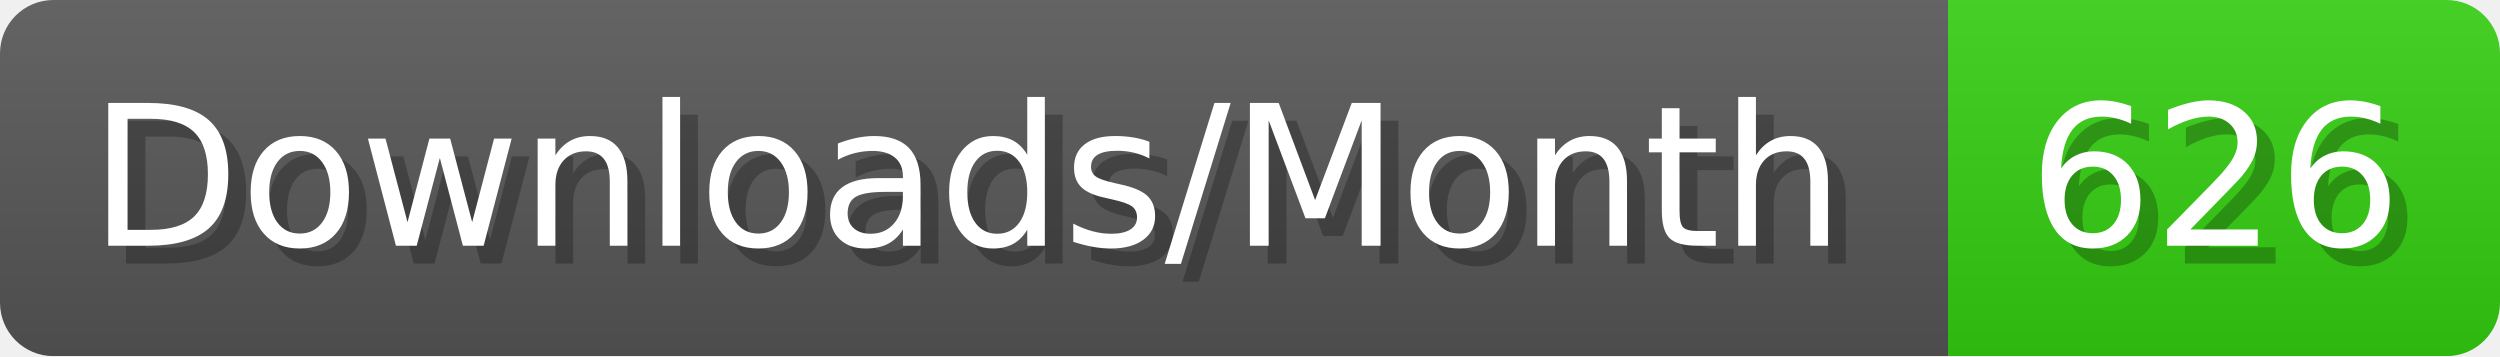
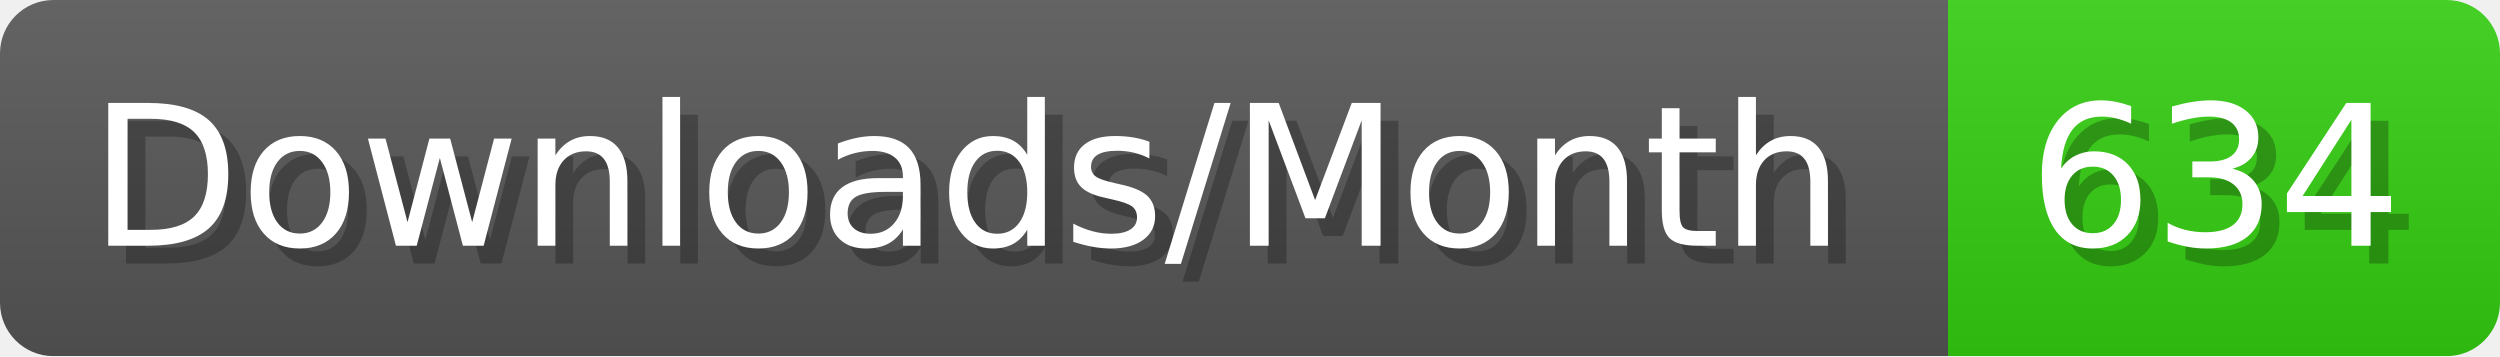
- <svg xmlns="http://www.w3.org/2000/svg" width="140.4" height="20" viewBox="0 0 1404 200" role="img" aria-label="Downloads/Month: 626">
+ <svg xmlns="http://www.w3.org/2000/svg" width="140.4" height="20" viewBox="0 0 1404 200" role="img" aria-label="Downloads/Month: 634">
  <linearGradient id="YlXUI" x2="0" y2="100%">
    <stop offset="0" stop-opacity=".1" stop-color="#EEE" />
    <stop offset="1" stop-opacity=".1" />
  </linearGradient>
  <mask id="JHhop">
    <rect width="1404" height="200" rx="30" fill="#FFF" />
  </mask>
  <g mask="url(#JHhop)">
    <rect width="1094" height="200" fill="#555" />
    <rect width="310" height="200" fill="#3C1" x="1094" />
    <rect width="1404" height="200" fill="url(#YlXUI)" />
  </g>
  <g aria-hidden="true" fill="#fff" text-anchor="start" font-family="Verdana,DejaVu Sans,sans-serif" font-size="110">
    <text x="60" y="148" textLength="994" fill="#000" opacity="0.25">Downloads/Month</text>
    <text x="50" y="138" textLength="994">Downloads/Month</text>
-     <text x="1149" y="148" textLength="210" fill="#000" opacity="0.25">626</text>
-     <text x="1139" y="138" textLength="210">626</text>
+     <text x="1149" y="148" textLength="210" fill="#000" opacity="0.25">634</text>
+     <text x="1139" y="138" textLength="210">634</text>
  </g>
</svg>
